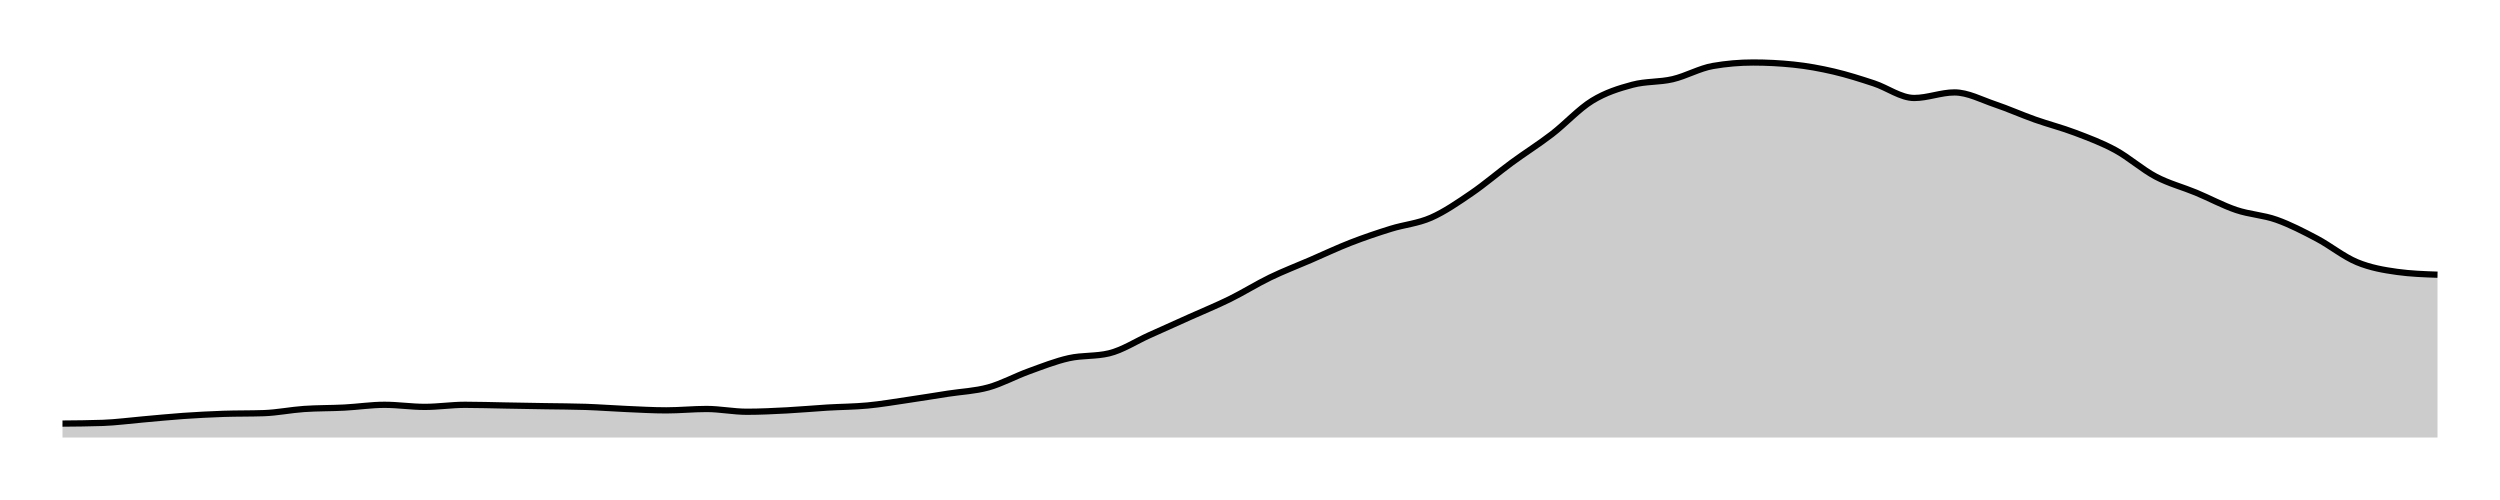
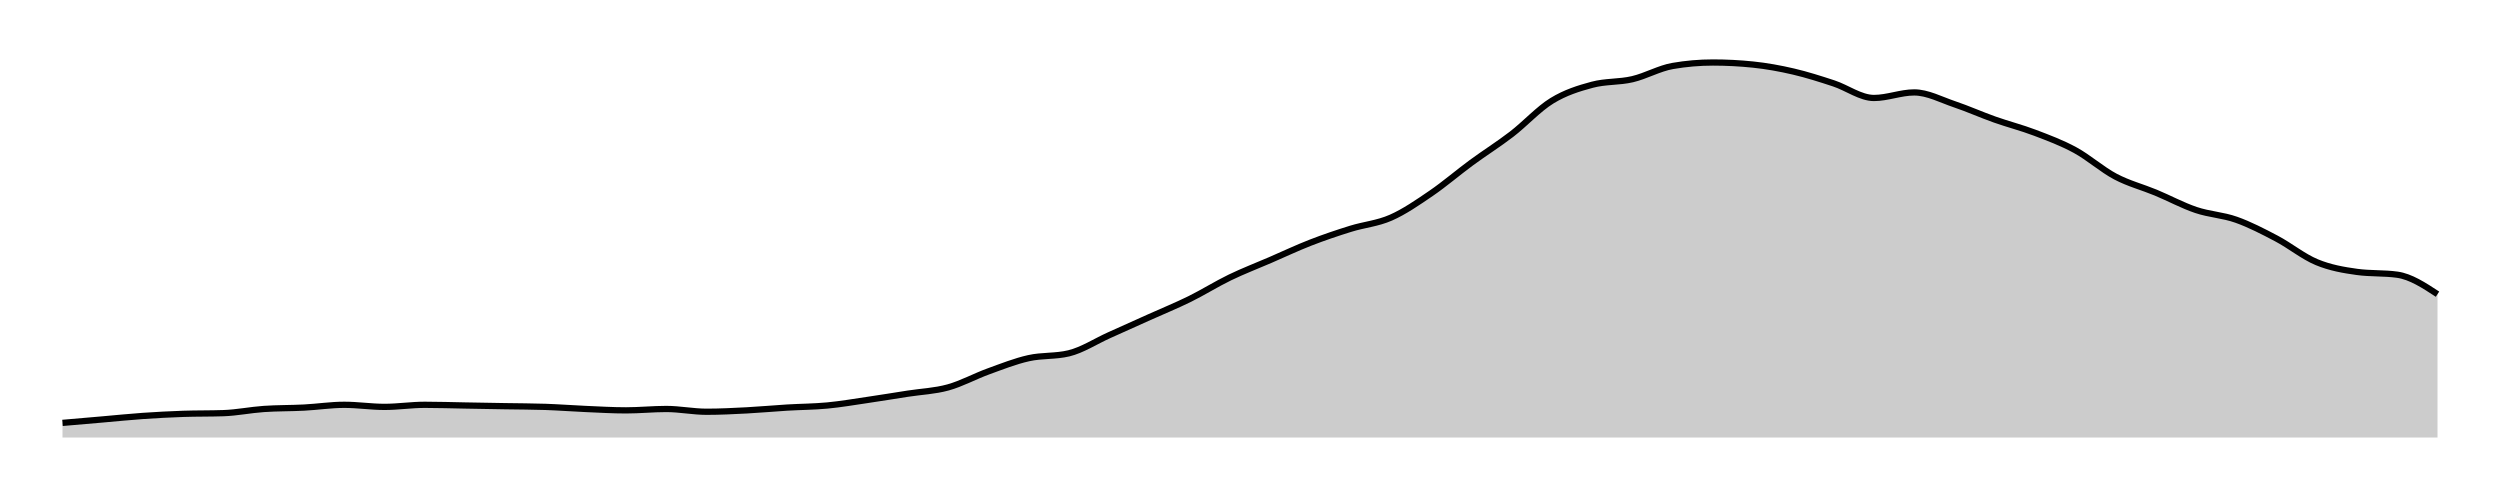
<svg xmlns="http://www.w3.org/2000/svg" width="400" height="80">
  <g transform="translate(10,10)">
-     <path class="area" fill="rgba(0, 0, 0, 0.2)" d="M0,57.774C2.147,57.755,4.294,57.737,6.441,57.662C8.588,57.588,10.734,57.291,12.881,57.106C15.028,56.92,17.175,56.698,19.322,56.549C21.469,56.401,23.616,56.289,25.763,56.215C27.91,56.141,30.056,56.178,32.203,56.104C34.35,56.03,36.497,55.584,38.644,55.436C40.791,55.288,42.938,55.325,45.085,55.213C47.232,55.102,49.379,54.768,51.525,54.768C53.672,54.768,55.819,55.102,57.966,55.102C60.113,55.102,62.26,54.768,64.407,54.768C66.554,54.768,68.701,54.842,70.847,54.879C72.994,54.917,75.141,54.954,77.288,54.991C79.435,55.028,81.582,55.028,83.729,55.102C85.876,55.176,88.023,55.343,90.169,55.436C92.316,55.529,94.463,55.659,96.61,55.659C98.757,55.659,100.904,55.436,103.051,55.436C105.198,55.436,107.345,55.881,109.492,55.881C111.638,55.881,113.785,55.77,115.932,55.659C118.079,55.547,120.226,55.343,122.373,55.213C124.52,55.083,126.667,55.083,128.814,54.879C130.96,54.675,133.107,54.304,135.254,53.989C137.401,53.673,139.548,53.321,141.695,52.987C143.842,52.653,145.989,52.579,148.136,51.985C150.282,51.391,152.429,50.204,154.576,49.425C156.723,48.646,158.87,47.792,161.017,47.31C163.164,46.827,165.311,47.05,167.458,46.531C169.605,46.011,171.751,44.601,173.898,43.636C176.045,42.672,178.192,41.707,180.339,40.742C182.486,39.777,184.633,38.905,186.78,37.848C188.927,36.79,191.073,35.436,193.22,34.397C195.367,33.358,197.514,32.542,199.661,31.614C201.808,30.686,203.955,29.666,206.102,28.831C208.249,27.996,210.395,27.273,212.542,26.605C214.689,25.937,216.836,25.77,218.983,24.824C221.13,23.878,223.277,22.393,225.424,20.928C227.571,19.462,229.718,17.607,231.864,16.03C234.011,14.453,236.158,13.117,238.305,11.466C240.452,9.814,242.599,7.44,244.746,6.122C246.893,4.805,249.04,4.137,251.186,3.562C253.333,2.987,255.48,3.173,257.627,2.672C259.774,2.171,261.921,0.928,264.068,0.557C266.215,0.186,268.362,0,270.508,0C272.655,0,274.802,0.111,276.949,0.334C279.096,0.557,281.243,0.946,283.39,1.447C285.537,1.948,287.684,2.635,289.831,3.34C291.977,4.045,294.124,5.677,296.271,5.677C298.418,5.677,300.565,4.787,302.712,4.787C304.859,4.787,307.006,5.955,309.153,6.679C311.299,7.403,313.446,8.367,315.593,9.128C317.74,9.889,319.887,10.427,322.034,11.243C324.181,12.059,326.328,12.857,328.475,14.026C330.621,15.195,332.768,17.124,334.915,18.256C337.062,19.388,339.209,19.926,341.356,20.816C343.503,21.707,345.65,22.876,347.797,23.599C349.944,24.323,352.09,24.397,354.237,25.158C356.384,25.918,358.531,27.032,360.678,28.163C362.825,29.295,364.972,31.058,367.119,31.948C369.266,32.839,371.412,33.21,373.559,33.506C375.706,33.803,377.853,33.878,380,33.952L380,60C377.853,60,375.706,60,373.559,60C371.412,60,369.266,60,367.119,60C364.972,60,362.825,60,360.678,60C358.531,60,356.384,60,354.237,60C352.09,60,349.944,60,347.797,60C345.65,60,343.503,60,341.356,60C339.209,60,337.062,60,334.915,60C332.768,60,330.621,60,328.475,60C326.328,60,324.181,60,322.034,60C319.887,60,317.74,60,315.593,60C313.446,60,311.299,60,309.153,60C307.006,60,304.859,60,302.712,60C300.565,60,298.418,60,296.271,60C294.124,60,291.977,60,289.831,60C287.684,60,285.537,60,283.39,60C281.243,60,279.096,60,276.949,60C274.802,60,272.655,60,270.508,60C268.362,60,266.215,60,264.068,60C261.921,60,259.774,60,257.627,60C255.48,60,253.333,60,251.186,60C249.04,60,246.893,60,244.746,60C242.599,60,240.452,60,238.305,60C236.158,60,234.011,60,231.864,60C229.718,60,227.571,60,225.424,60C223.277,60,221.13,60,218.983,60C216.836,60,214.689,60,212.542,60C210.395,60,208.249,60,206.102,60C203.955,60,201.808,60,199.661,60C197.514,60,195.367,60,193.22,60C191.073,60,188.927,60,186.78,60C184.633,60,182.486,60,180.339,60C178.192,60,176.045,60,173.898,60C171.751,60,169.605,60,167.458,60C165.311,60,163.164,60,161.017,60C158.87,60,156.723,60,154.576,60C152.429,60,150.282,60,148.136,60C145.989,60,143.842,60,141.695,60C139.548,60,137.401,60,135.254,60C133.107,60,130.96,60,128.814,60C126.667,60,124.52,60,122.373,60C120.226,60,118.079,60,115.932,60C113.785,60,111.638,60,109.492,60C107.345,60,105.198,60,103.051,60C100.904,60,98.757,60,96.61,60C94.463,60,92.316,60,90.169,60C88.023,60,85.876,60,83.729,60C81.582,60,79.435,60,77.288,60C75.141,60,72.994,60,70.847,60C68.701,60,66.554,60,64.407,60C62.26,60,60.113,60,57.966,60C55.819,60,53.672,60,51.525,60C49.379,60,47.232,60,45.085,60C42.938,60,40.791,60,38.644,60C36.497,60,34.35,60,32.203,60C30.056,60,27.91,60,25.763,60C23.616,60,21.469,60,19.322,60C17.175,60,15.028,60,12.881,60C10.734,60,8.588,60,6.441,60C4.294,60,2.147,60,0,60Z" />
-     <path class="line" stroke="black" fill="none" d="M0,57.774C2.147,57.755,4.294,57.737,6.441,57.662C8.588,57.588,10.734,57.291,12.881,57.106C15.028,56.92,17.175,56.698,19.322,56.549C21.469,56.401,23.616,56.289,25.763,56.215C27.91,56.141,30.056,56.178,32.203,56.104C34.35,56.03,36.497,55.584,38.644,55.436C40.791,55.288,42.938,55.325,45.085,55.213C47.232,55.102,49.379,54.768,51.525,54.768C53.672,54.768,55.819,55.102,57.966,55.102C60.113,55.102,62.26,54.768,64.407,54.768C66.554,54.768,68.701,54.842,70.847,54.879C72.994,54.917,75.141,54.954,77.288,54.991C79.435,55.028,81.582,55.028,83.729,55.102C85.876,55.176,88.023,55.343,90.169,55.436C92.316,55.529,94.463,55.659,96.61,55.659C98.757,55.659,100.904,55.436,103.051,55.436C105.198,55.436,107.345,55.881,109.492,55.881C111.638,55.881,113.785,55.77,115.932,55.659C118.079,55.547,120.226,55.343,122.373,55.213C124.52,55.083,126.667,55.083,128.814,54.879C130.96,54.675,133.107,54.304,135.254,53.989C137.401,53.673,139.548,53.321,141.695,52.987C143.842,52.653,145.989,52.579,148.136,51.985C150.282,51.391,152.429,50.204,154.576,49.425C156.723,48.646,158.87,47.792,161.017,47.31C163.164,46.827,165.311,47.05,167.458,46.531C169.605,46.011,171.751,44.601,173.898,43.636C176.045,42.672,178.192,41.707,180.339,40.742C182.486,39.777,184.633,38.905,186.78,37.848C188.927,36.79,191.073,35.436,193.22,34.397C195.367,33.358,197.514,32.542,199.661,31.614C201.808,30.686,203.955,29.666,206.102,28.831C208.249,27.996,210.395,27.273,212.542,26.605C214.689,25.937,216.836,25.77,218.983,24.824C221.13,23.878,223.277,22.393,225.424,20.928C227.571,19.462,229.718,17.607,231.864,16.03C234.011,14.453,236.158,13.117,238.305,11.466C240.452,9.814,242.599,7.44,244.746,6.122C246.893,4.805,249.04,4.137,251.186,3.562C253.333,2.987,255.48,3.173,257.627,2.672C259.774,2.171,261.921,0.928,264.068,0.557C266.215,0.186,268.362,0,270.508,0C272.655,0,274.802,0.111,276.949,0.334C279.096,0.557,281.243,0.946,283.39,1.447C285.537,1.948,287.684,2.635,289.831,3.34C291.977,4.045,294.124,5.677,296.271,5.677C298.418,5.677,300.565,4.787,302.712,4.787C304.859,4.787,307.006,5.955,309.153,6.679C311.299,7.403,313.446,8.367,315.593,9.128C317.74,9.889,319.887,10.427,322.034,11.243C324.181,12.059,326.328,12.857,328.475,14.026C330.621,15.195,332.768,17.124,334.915,18.256C337.062,19.388,339.209,19.926,341.356,20.816C343.503,21.707,345.65,22.876,347.797,23.599C349.944,24.323,352.09,24.397,354.237,25.158C356.384,25.918,358.531,27.032,360.678,28.163C362.825,29.295,364.972,31.058,367.119,31.948C369.266,32.839,371.412,33.21,373.559,33.506C375.706,33.803,377.853,33.878,380,33.952" />
+     <path class="area" fill="rgba(0, 0, 0, 0.2)" d="M0,57.662C2.147,57.477,4.294,57.291,6.441,57.106C8.588,56.92,10.734,56.698,12.881,56.549C15.028,56.401,17.175,56.289,19.322,56.215C21.469,56.141,23.616,56.178,25.763,56.104C27.91,56.03,30.056,55.584,32.203,55.436C34.35,55.288,36.497,55.325,38.644,55.213C40.791,55.102,42.938,54.768,45.085,54.768C47.232,54.768,49.379,55.102,51.525,55.102C53.672,55.102,55.819,54.768,57.966,54.768C60.113,54.768,62.26,54.842,64.407,54.879C66.554,54.917,68.701,54.954,70.847,54.991C72.994,55.028,75.141,55.028,77.288,55.102C79.435,55.176,81.582,55.343,83.729,55.436C85.876,55.529,88.023,55.659,90.169,55.659C92.316,55.659,94.463,55.436,96.61,55.436C98.757,55.436,100.904,55.881,103.051,55.881C105.198,55.881,107.345,55.77,109.492,55.659C111.638,55.547,113.785,55.343,115.932,55.213C118.079,55.083,120.226,55.083,122.373,54.879C124.52,54.675,126.667,54.304,128.814,53.989C130.96,53.673,133.107,53.321,135.254,52.987C137.401,52.653,139.548,52.579,141.695,51.985C143.842,51.391,145.989,50.204,148.136,49.425C150.282,48.646,152.429,47.792,154.576,47.31C156.723,46.827,158.87,47.05,161.017,46.531C163.164,46.011,165.311,44.601,167.458,43.636C169.605,42.672,171.751,41.707,173.898,40.742C176.045,39.777,178.192,38.905,180.339,37.848C182.486,36.79,184.633,35.436,186.78,34.397C188.927,33.358,191.073,32.542,193.22,31.614C195.367,30.686,197.514,29.666,199.661,28.831C201.808,27.996,203.955,27.273,206.102,26.605C208.249,25.937,210.395,25.77,212.542,24.824C214.689,23.878,216.836,22.393,218.983,20.928C221.13,19.462,223.277,17.607,225.424,16.03C227.571,14.453,229.718,13.117,231.864,11.466C234.011,9.814,236.158,7.44,238.305,6.122C240.452,4.805,242.599,4.137,244.746,3.562C246.893,2.987,249.04,3.173,251.186,2.672C253.333,2.171,255.48,0.928,257.627,0.557C259.774,0.186,261.921,0,264.068,0C266.215,0,268.362,0.111,270.508,0.334C272.655,0.557,274.802,0.946,276.949,1.447C279.096,1.948,281.243,2.635,283.39,3.34C285.537,4.045,287.684,5.677,289.831,5.677C291.977,5.677,294.124,4.787,296.271,4.787C298.418,4.787,300.565,5.955,302.712,6.679C304.859,7.403,307.006,8.367,309.153,9.128C311.299,9.889,313.446,10.427,315.593,11.243C317.74,12.059,319.887,12.857,322.034,14.026C324.181,15.195,326.328,17.124,328.475,18.256C330.621,19.388,332.768,19.926,334.915,20.816C337.062,21.707,339.209,22.876,341.356,23.599C343.503,24.323,345.65,24.397,347.797,25.158C349.944,25.918,352.09,27.032,354.237,28.163C356.384,29.295,358.531,31.058,360.678,31.948C362.825,32.839,364.972,33.21,367.119,33.506C369.266,33.803,371.412,33.655,373.559,33.952C375.706,34.249,377.853,35.659,380,37.069L380,60C377.853,60,375.706,60,373.559,60C371.412,60,369.266,60,367.119,60C364.972,60,362.825,60,360.678,60C358.531,60,356.384,60,354.237,60C352.09,60,349.944,60,347.797,60C345.65,60,343.503,60,341.356,60C339.209,60,337.062,60,334.915,60C332.768,60,330.621,60,328.475,60C326.328,60,324.181,60,322.034,60C319.887,60,317.74,60,315.593,60C313.446,60,311.299,60,309.153,60C307.006,60,304.859,60,302.712,60C300.565,60,298.418,60,296.271,60C294.124,60,291.977,60,289.831,60C287.684,60,285.537,60,283.39,60C281.243,60,279.096,60,276.949,60C274.802,60,272.655,60,270.508,60C268.362,60,266.215,60,264.068,60C261.921,60,259.774,60,257.627,60C255.48,60,253.333,60,251.186,60C249.04,60,246.893,60,244.746,60C242.599,60,240.452,60,238.305,60C236.158,60,234.011,60,231.864,60C229.718,60,227.571,60,225.424,60C223.277,60,221.13,60,218.983,60C216.836,60,214.689,60,212.542,60C210.395,60,208.249,60,206.102,60C203.955,60,201.808,60,199.661,60C197.514,60,195.367,60,193.22,60C191.073,60,188.927,60,186.78,60C184.633,60,182.486,60,180.339,60C178.192,60,176.045,60,173.898,60C171.751,60,169.605,60,167.458,60C165.311,60,163.164,60,161.017,60C158.87,60,156.723,60,154.576,60C152.429,60,150.282,60,148.136,60C145.989,60,143.842,60,141.695,60C139.548,60,137.401,60,135.254,60C133.107,60,130.96,60,128.814,60C126.667,60,124.52,60,122.373,60C120.226,60,118.079,60,115.932,60C113.785,60,111.638,60,109.492,60C107.345,60,105.198,60,103.051,60C100.904,60,98.757,60,96.61,60C94.463,60,92.316,60,90.169,60C88.023,60,85.876,60,83.729,60C81.582,60,79.435,60,77.288,60C75.141,60,72.994,60,70.847,60C68.701,60,66.554,60,64.407,60C62.26,60,60.113,60,57.966,60C55.819,60,53.672,60,51.525,60C49.379,60,47.232,60,45.085,60C42.938,60,40.791,60,38.644,60C36.497,60,34.35,60,32.203,60C30.056,60,27.91,60,25.763,60C23.616,60,21.469,60,19.322,60C17.175,60,15.028,60,12.881,60C10.734,60,8.588,60,6.441,60C4.294,60,2.147,60,0,60Z" />
+     <path class="line" stroke="black" fill="none" d="M0,57.662C2.147,57.477,4.294,57.291,6.441,57.106C8.588,56.92,10.734,56.698,12.881,56.549C15.028,56.401,17.175,56.289,19.322,56.215C21.469,56.141,23.616,56.178,25.763,56.104C27.91,56.03,30.056,55.584,32.203,55.436C34.35,55.288,36.497,55.325,38.644,55.213C40.791,55.102,42.938,54.768,45.085,54.768C47.232,54.768,49.379,55.102,51.525,55.102C53.672,55.102,55.819,54.768,57.966,54.768C60.113,54.768,62.26,54.842,64.407,54.879C66.554,54.917,68.701,54.954,70.847,54.991C72.994,55.028,75.141,55.028,77.288,55.102C79.435,55.176,81.582,55.343,83.729,55.436C85.876,55.529,88.023,55.659,90.169,55.659C92.316,55.659,94.463,55.436,96.61,55.436C98.757,55.436,100.904,55.881,103.051,55.881C105.198,55.881,107.345,55.77,109.492,55.659C111.638,55.547,113.785,55.343,115.932,55.213C118.079,55.083,120.226,55.083,122.373,54.879C124.52,54.675,126.667,54.304,128.814,53.989C130.96,53.673,133.107,53.321,135.254,52.987C137.401,52.653,139.548,52.579,141.695,51.985C143.842,51.391,145.989,50.204,148.136,49.425C150.282,48.646,152.429,47.792,154.576,47.31C156.723,46.827,158.87,47.05,161.017,46.531C163.164,46.011,165.311,44.601,167.458,43.636C169.605,42.672,171.751,41.707,173.898,40.742C176.045,39.777,178.192,38.905,180.339,37.848C182.486,36.79,184.633,35.436,186.78,34.397C188.927,33.358,191.073,32.542,193.22,31.614C195.367,30.686,197.514,29.666,199.661,28.831C201.808,27.996,203.955,27.273,206.102,26.605C208.249,25.937,210.395,25.77,212.542,24.824C214.689,23.878,216.836,22.393,218.983,20.928C221.13,19.462,223.277,17.607,225.424,16.03C227.571,14.453,229.718,13.117,231.864,11.466C234.011,9.814,236.158,7.44,238.305,6.122C240.452,4.805,242.599,4.137,244.746,3.562C246.893,2.987,249.04,3.173,251.186,2.672C253.333,2.171,255.48,0.928,257.627,0.557C259.774,0.186,261.921,0,264.068,0C266.215,0,268.362,0.111,270.508,0.334C272.655,0.557,274.802,0.946,276.949,1.447C279.096,1.948,281.243,2.635,283.39,3.34C285.537,4.045,287.684,5.677,289.831,5.677C291.977,5.677,294.124,4.787,296.271,4.787C298.418,4.787,300.565,5.955,302.712,6.679C304.859,7.403,307.006,8.367,309.153,9.128C311.299,9.889,313.446,10.427,315.593,11.243C317.74,12.059,319.887,12.857,322.034,14.026C324.181,15.195,326.328,17.124,328.475,18.256C330.621,19.388,332.768,19.926,334.915,20.816C337.062,21.707,339.209,22.876,341.356,23.599C343.503,24.323,345.65,24.397,347.797,25.158C349.944,25.918,352.09,27.032,354.237,28.163C356.384,29.295,358.531,31.058,360.678,31.948C362.825,32.839,364.972,33.21,367.119,33.506C369.266,33.803,371.412,33.655,373.559,33.952C375.706,34.249,377.853,35.659,380,37.069" />
  </g>
</svg>
